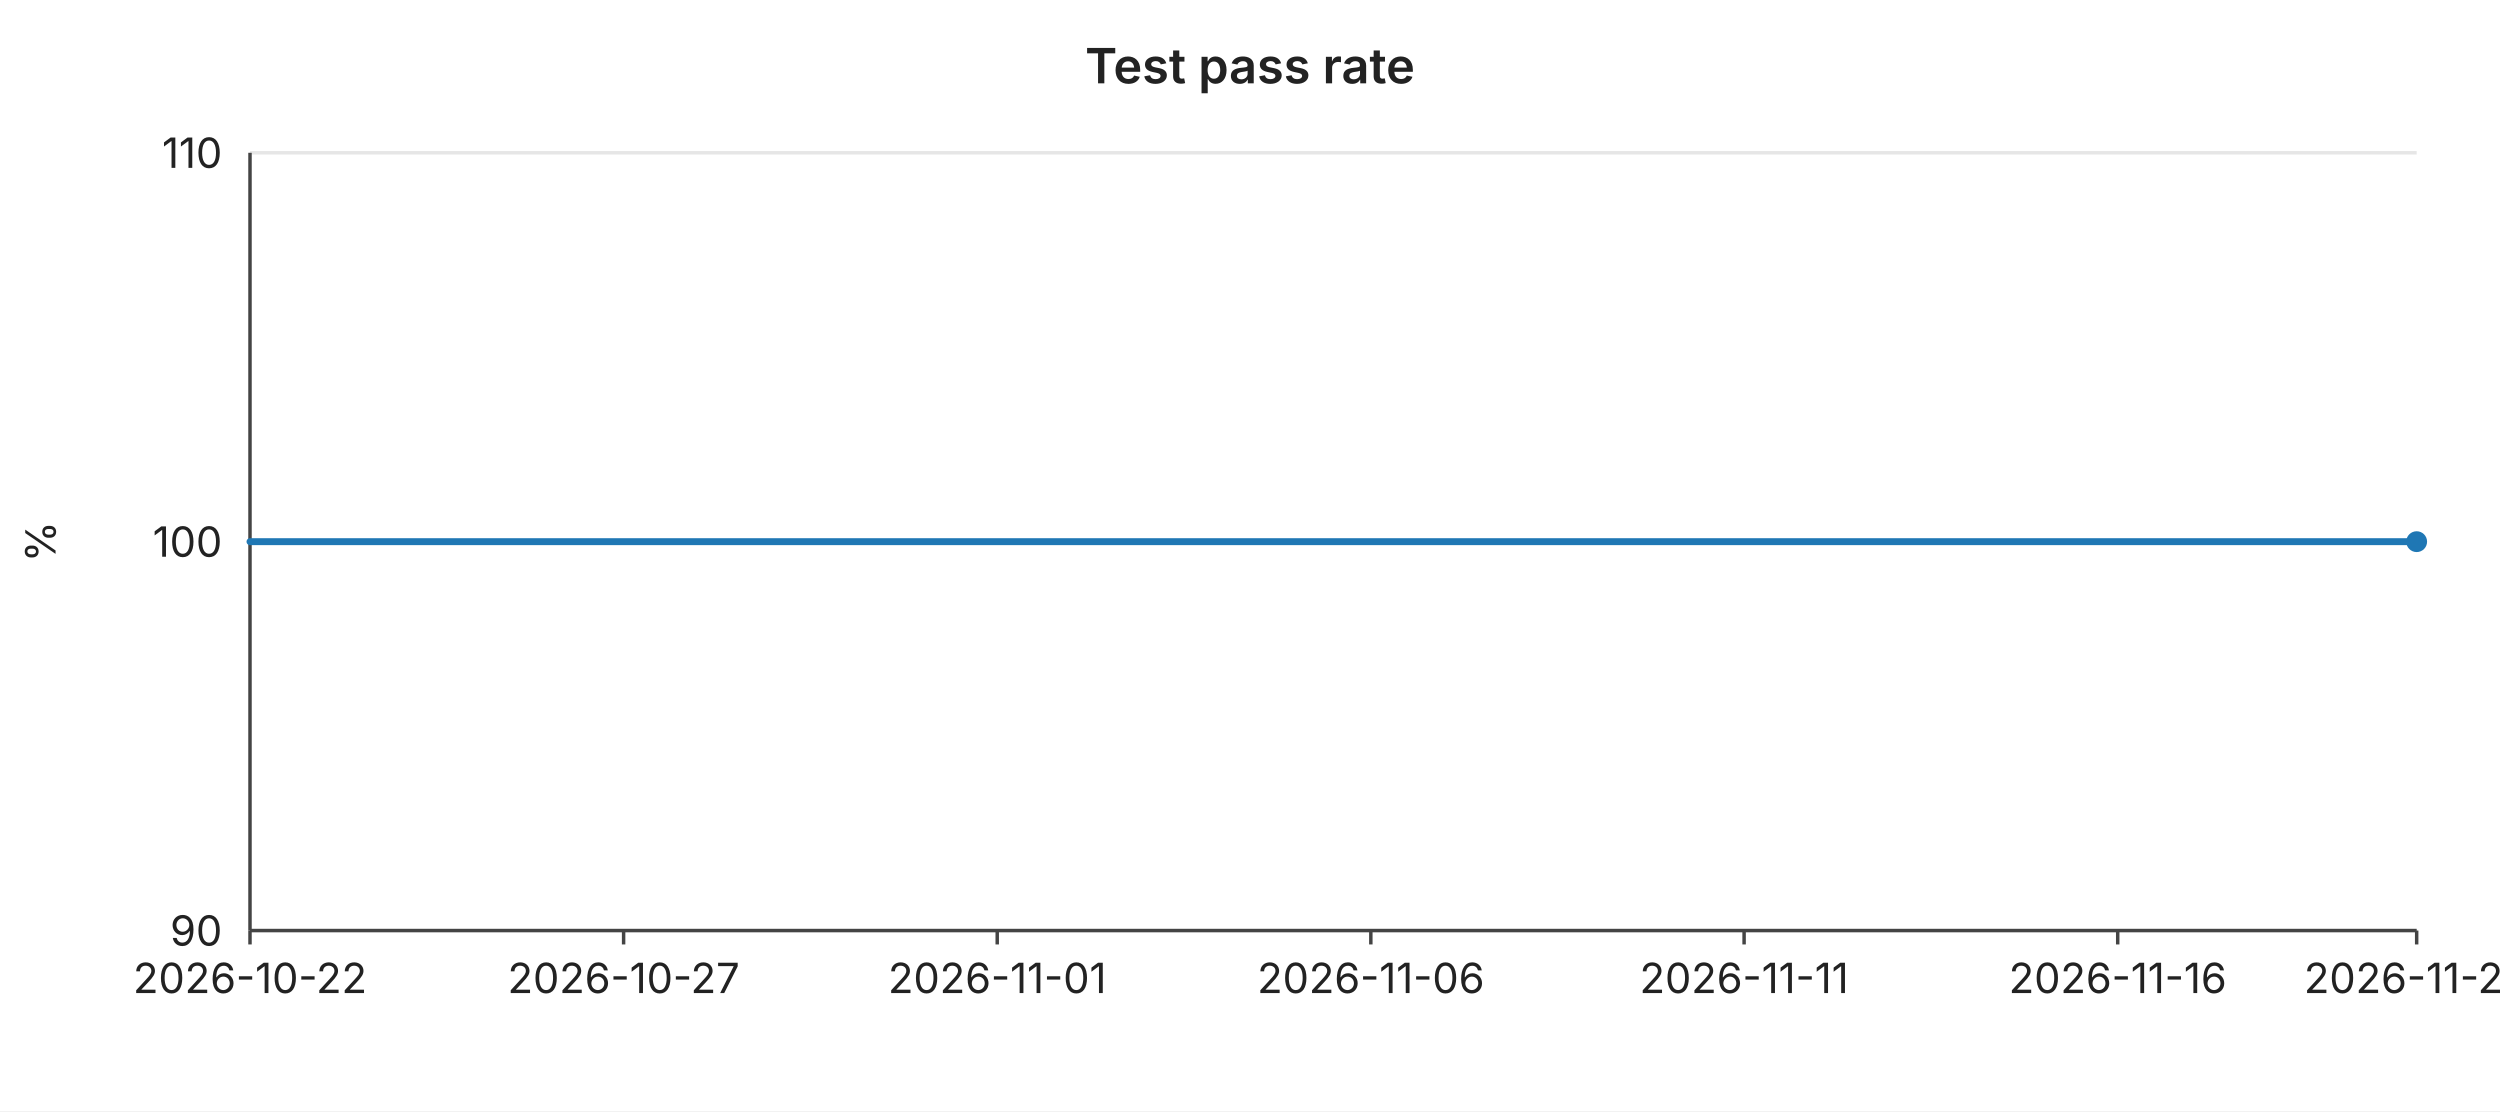
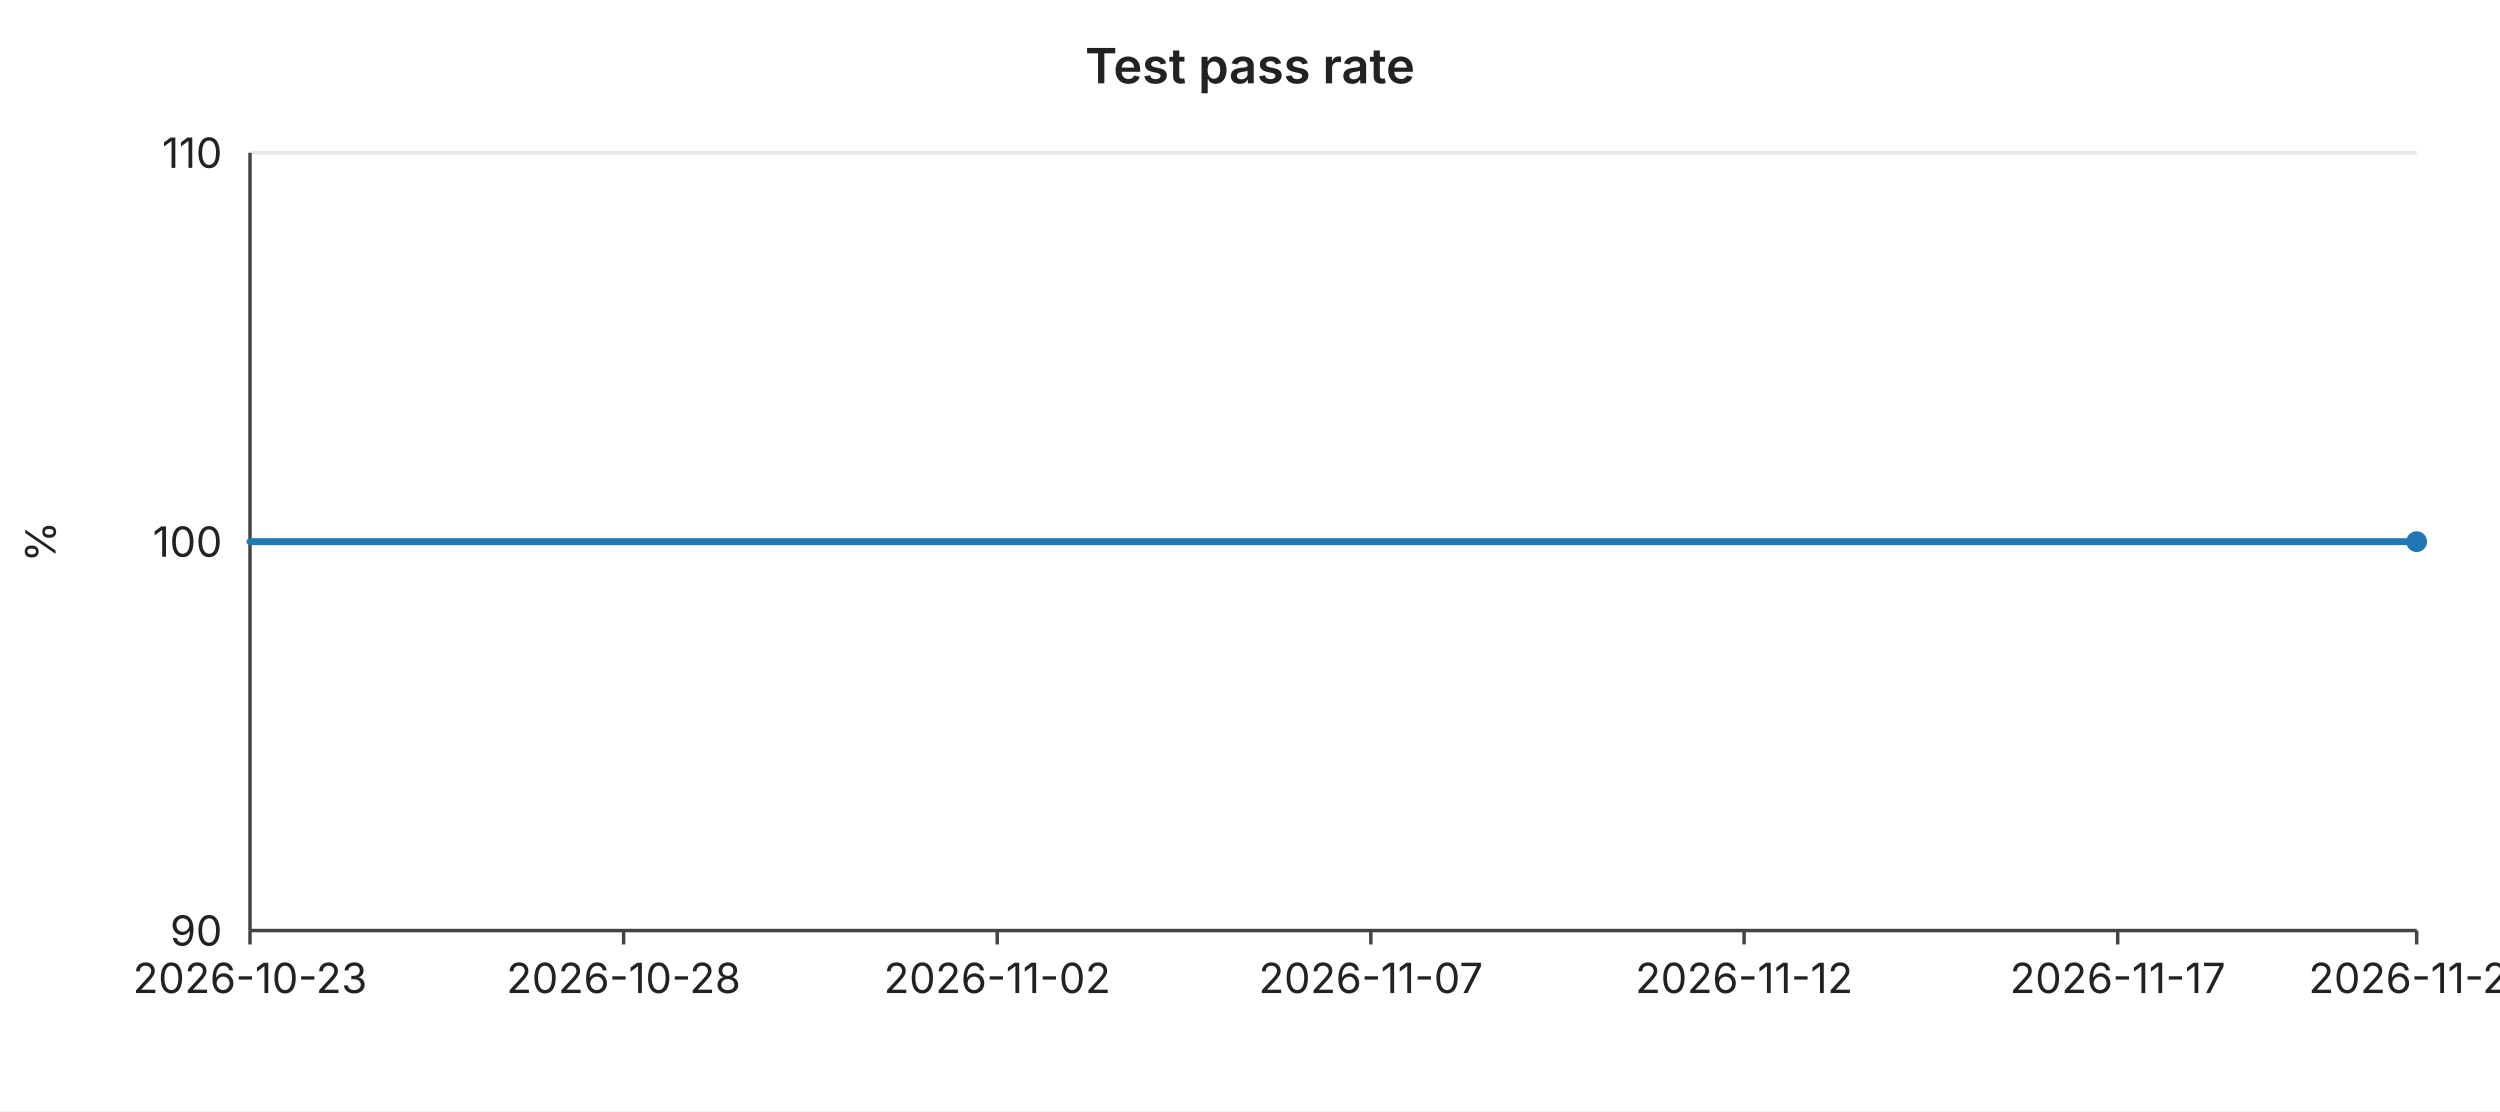
<svg xmlns="http://www.w3.org/2000/svg" width="720" height="320" viewBox="0 0 720 320" font-family="-apple-system,BlinkMacSystemFont,Segoe UI,sans-serif" font-size="12">
  <rect width="720" height="320" fill="#ffffff" />
  <text x="360" y="24" text-anchor="middle" font-size="14" font-weight="600" fill="#222">Test pass rate</text>
  <line x1="72" y1="44.0" x2="696" y2="44.0" stroke="#e6e6e6" stroke-width="1" />
  <text x="64" y="44.0" text-anchor="end" dominant-baseline="middle" fill="#222">110</text>
  <line x1="72" y1="156.0" x2="696" y2="156.0" stroke="#e6e6e6" stroke-width="1" />
  <text x="64" y="156.0" text-anchor="end" dominant-baseline="middle" fill="#222">100</text>
  <line x1="72" y1="268.0" x2="696" y2="268.0" stroke="#e6e6e6" stroke-width="1" />
  <text x="64" y="268.0" text-anchor="end" dominant-baseline="middle" fill="#222">90</text>
  <text x="16" y="156" text-anchor="middle" fill="#222" transform="rotate(-90 16 156)">%</text>
  <line x1="72" y1="44" x2="72" y2="268" stroke="#444" stroke-width="1" />
  <line x1="72" y1="268" x2="696" y2="268" stroke="#444" stroke-width="1" />
  <line x1="72.0" y1="268" x2="72.0" y2="272" stroke="#444" stroke-width="1" />
-   <text x="72.0" y="286" text-anchor="middle" fill="#222">2026-10-22</text>
+   <text x="72.0" y="286" text-anchor="middle" fill="#222">2026-10-23</text>
  <line x1="179.6" y1="268" x2="179.6" y2="272" stroke="#444" stroke-width="1" />
-   <text x="179.6" y="286" text-anchor="middle" fill="#222">2026-10-27</text>
+   <text x="179.6" y="286" text-anchor="middle" fill="#222">2026-10-28</text>
  <line x1="287.2" y1="268" x2="287.2" y2="272" stroke="#444" stroke-width="1" />
-   <text x="287.2" y="286" text-anchor="middle" fill="#222">2026-11-01</text>
+   <text x="287.2" y="286" text-anchor="middle" fill="#222">2026-11-02</text>
  <line x1="394.8" y1="268" x2="394.8" y2="272" stroke="#444" stroke-width="1" />
-   <text x="394.8" y="286" text-anchor="middle" fill="#222">2026-11-06</text>
+   <text x="394.8" y="286" text-anchor="middle" fill="#222">2026-11-07</text>
  <line x1="502.3" y1="268" x2="502.3" y2="272" stroke="#444" stroke-width="1" />
-   <text x="502.3" y="286" text-anchor="middle" fill="#222">2026-11-11</text>
+   <text x="502.3" y="286" text-anchor="middle" fill="#222">2026-11-12</text>
  <line x1="609.9" y1="268" x2="609.9" y2="272" stroke="#444" stroke-width="1" />
-   <text x="609.9" y="286" text-anchor="middle" fill="#222">2026-11-16</text>
+   <text x="609.9" y="286" text-anchor="middle" fill="#222">2026-11-17</text>
  <line x1="696.0" y1="268" x2="696.0" y2="272" stroke="#444" stroke-width="1" />
-   <text x="696.0" y="286" text-anchor="middle" fill="#222">2026-11-20</text>
+   <text x="696.0" y="286" text-anchor="middle" fill="#222">2026-11-21</text>
  <polyline fill="none" stroke="#1f77b4" stroke-width="2" stroke-linejoin="round" stroke-linecap="round" points="72.0,156.0 93.5,156.0 115.0,156.0 136.6,156.0 158.1,156.0 179.6,156.0 201.1,156.0 222.6,156.0 244.1,156.0 265.7,156.0 287.2,156.0 308.7,156.0 330.2,156.0 351.7,156.0 373.2,156.0 394.8,156.0 416.3,156.0 437.8,156.0 459.3,156.0 480.8,156.0 502.3,156.0 523.9,156.0 545.4,156.0 566.9,156.0 588.4,156.0 609.9,156.0 631.4,156.0 653.0,156.0 674.5,156.0 696.0,156.0" />
  <circle cx="696.0" cy="156.0" r="3" fill="#1f77b4" />
</svg>
